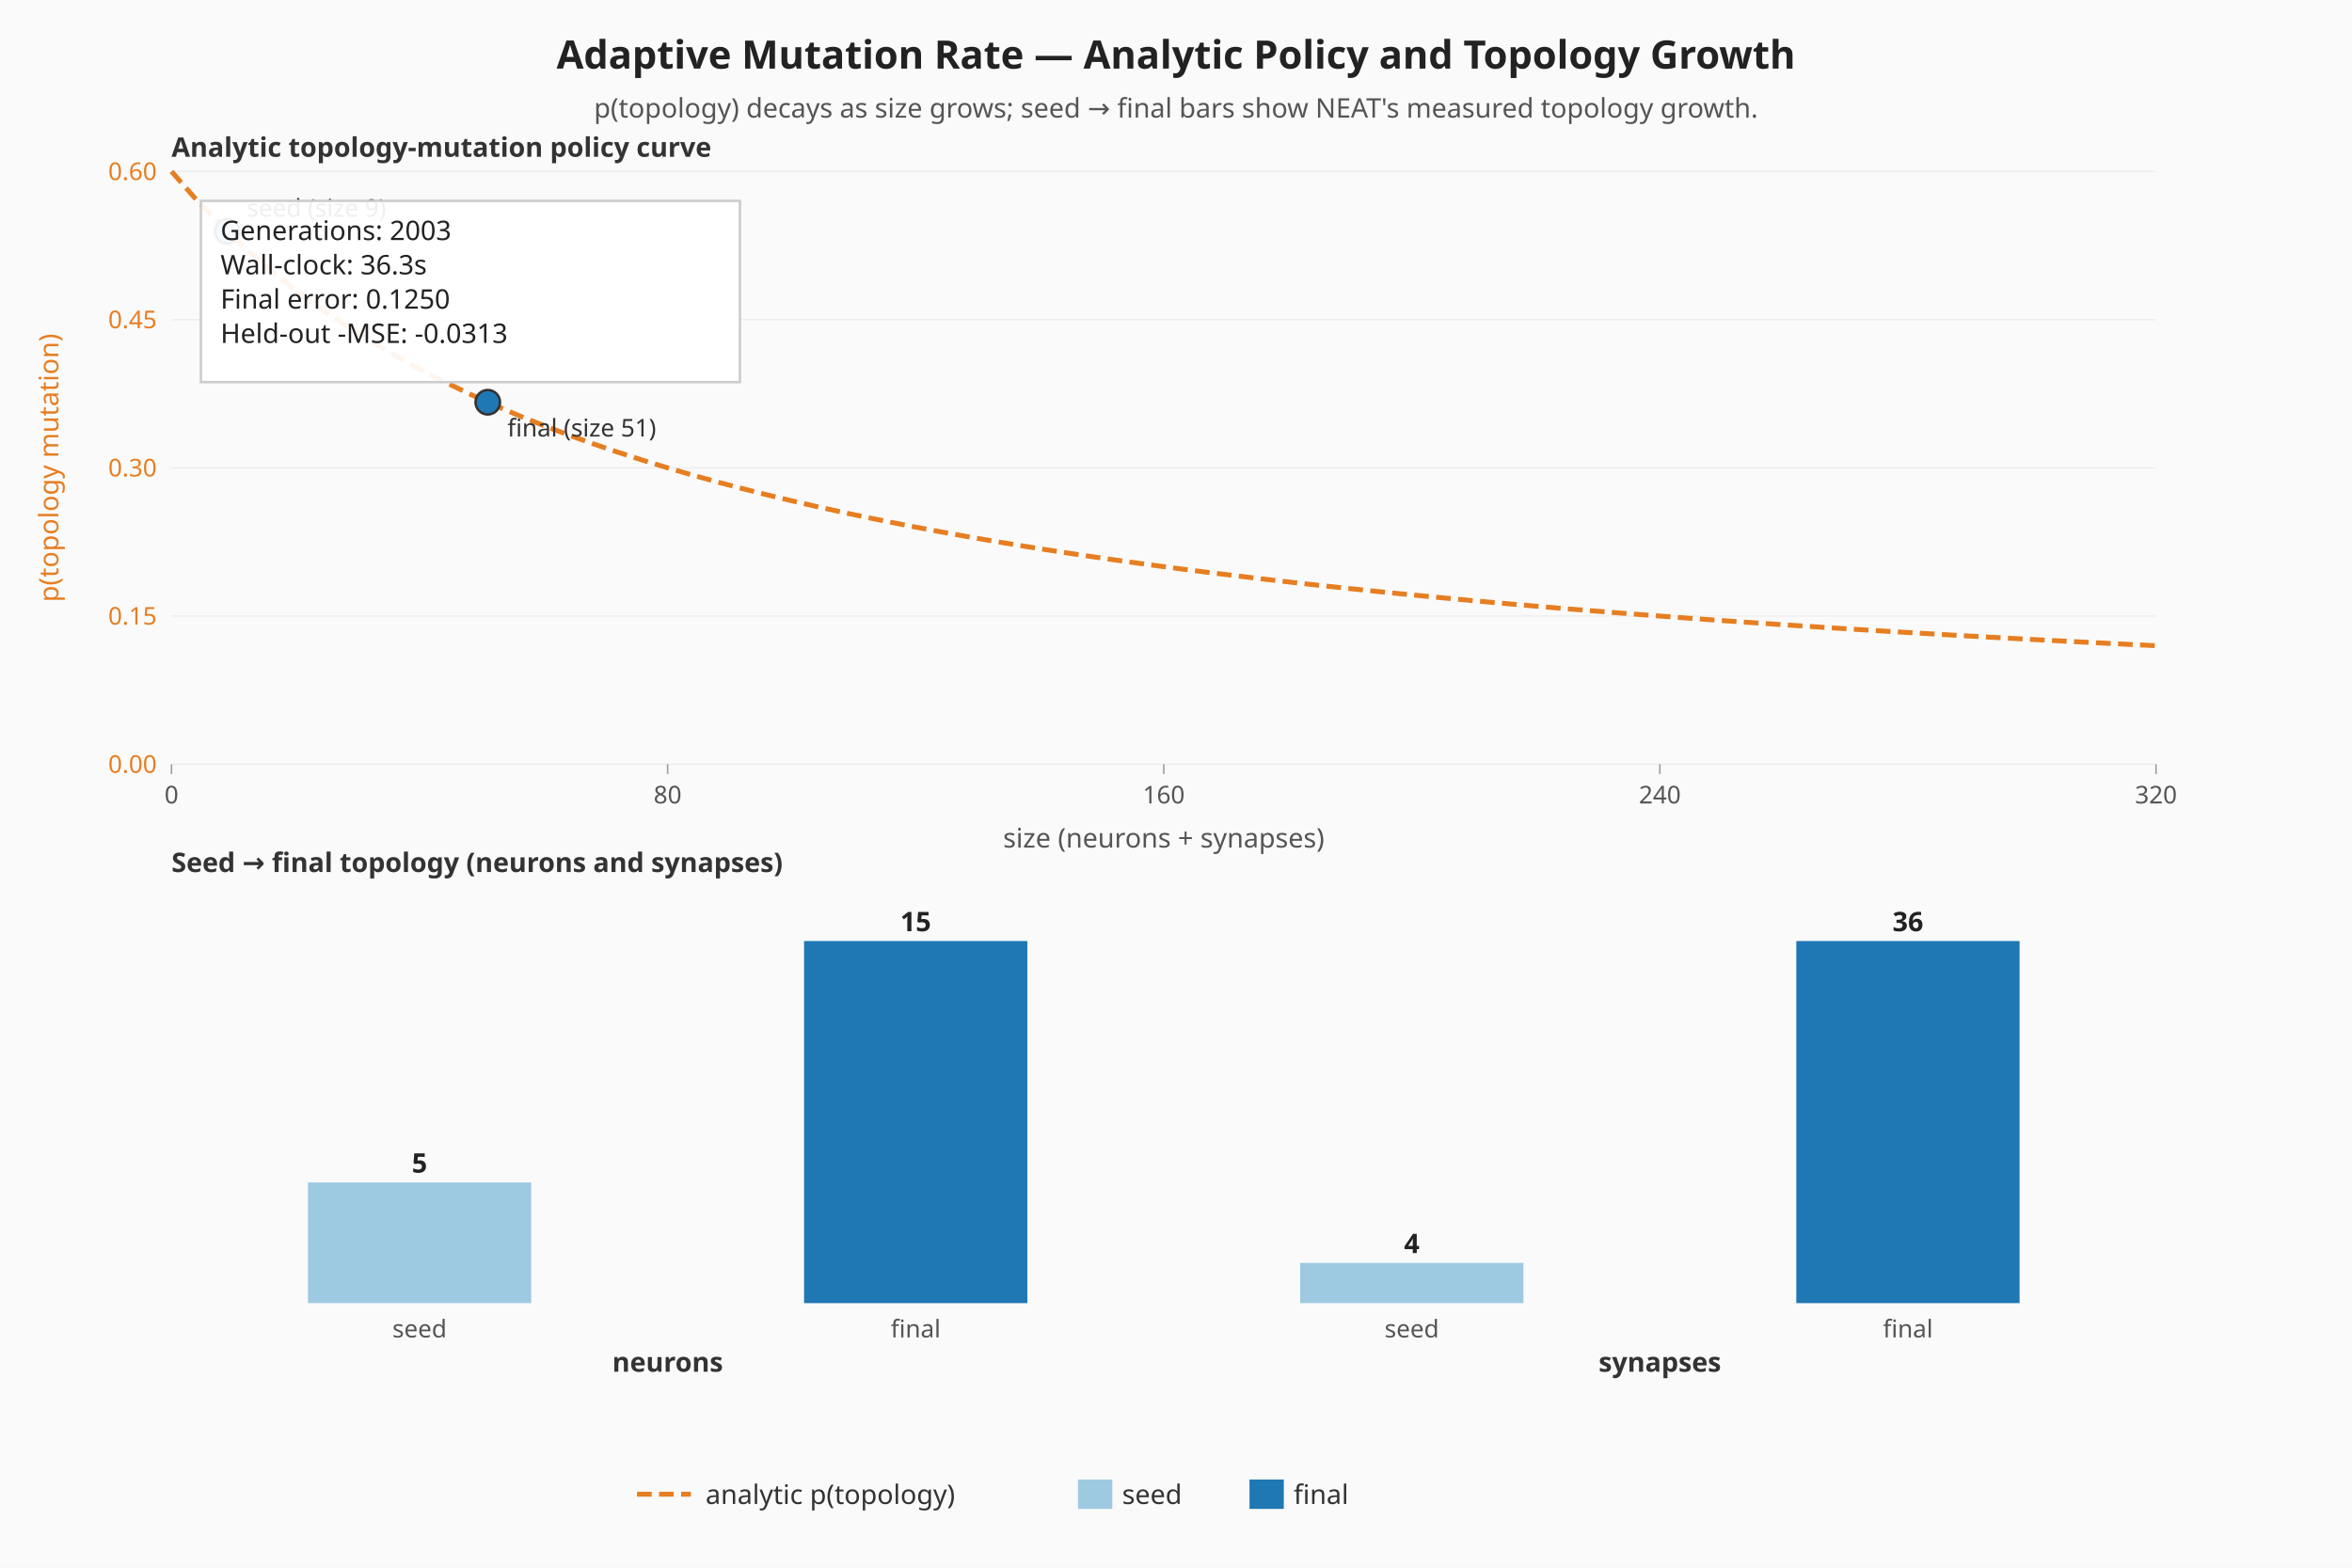
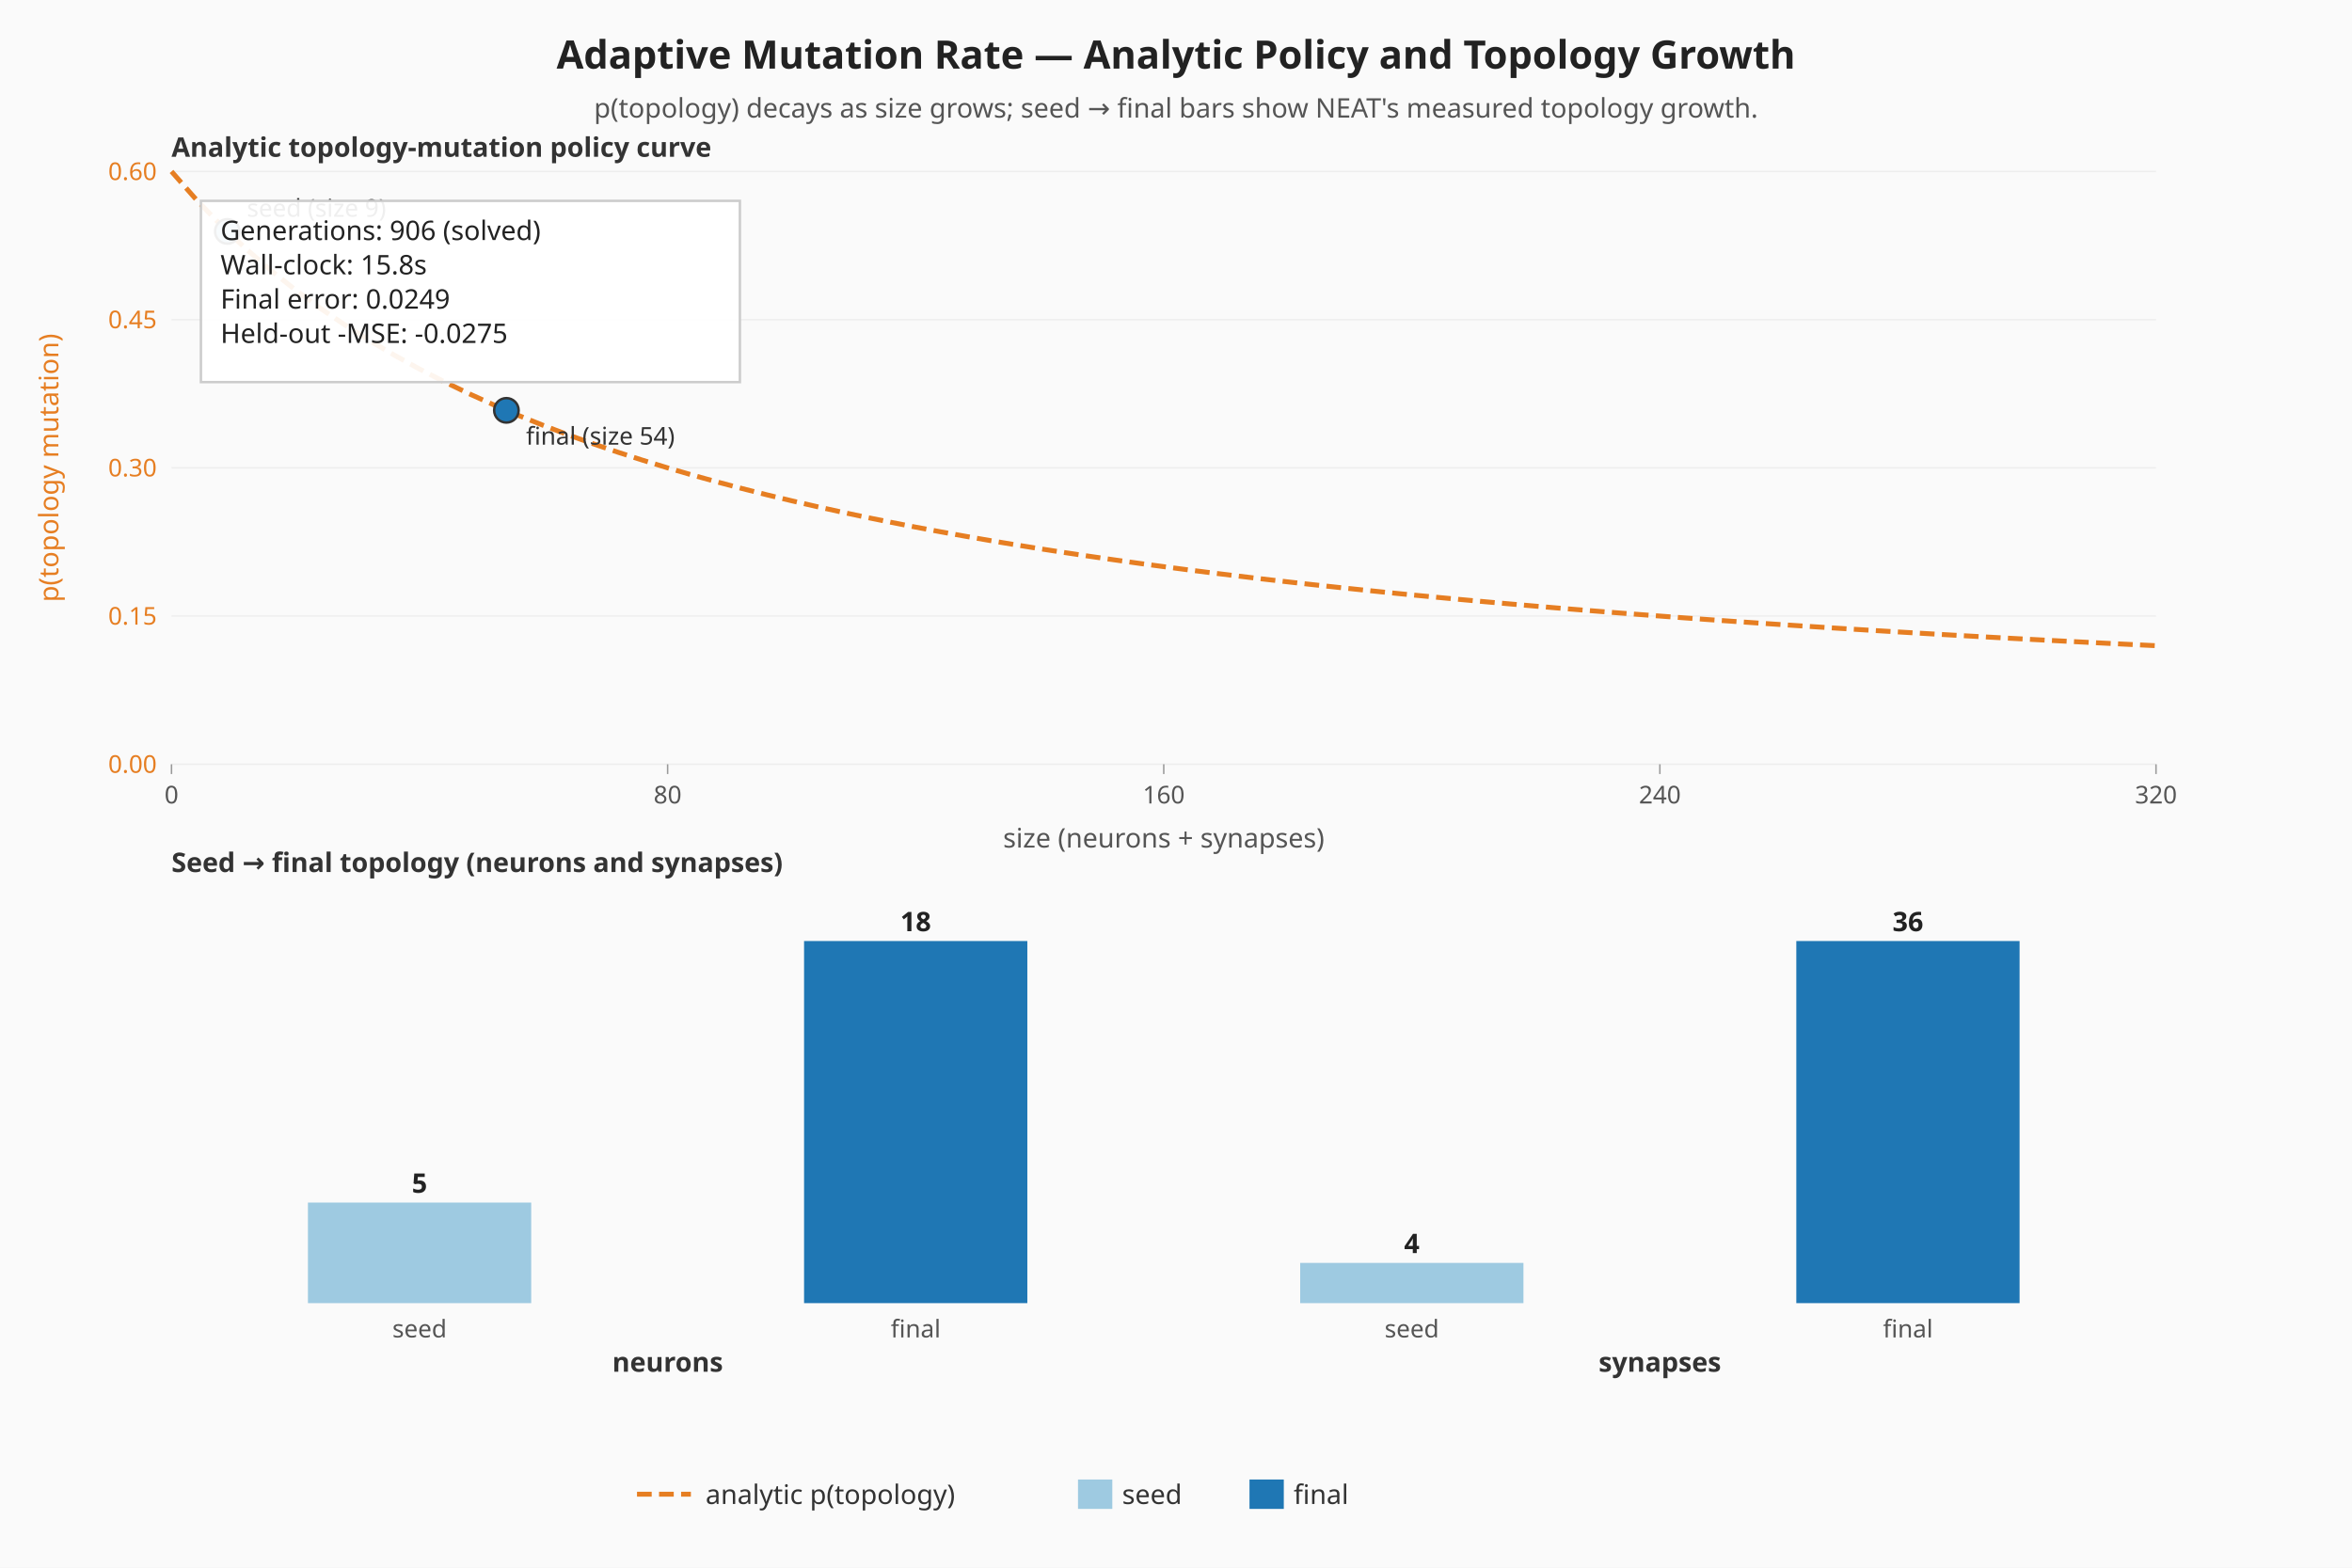
<svg xmlns="http://www.w3.org/2000/svg" viewBox="0 0 960 640" width="960" height="640" role="img" aria-label="Adaptive mutation — analytic policy curve and seed-vs-final topology">
  <rect width="960" height="640" fill="#fafafa" />
  <text x="480" y="28" text-anchor="middle" font-family="sans-serif" font-size="16" font-weight="bold" fill="#222">Adaptive Mutation Rate — Analytic Policy and Topology Growth</text>
  <text x="480" y="48" text-anchor="middle" font-family="sans-serif" font-size="11" fill="#555">p(topology) decays as size grows; seed → final bars show NEAT's measured topology growth.</text>
  <line x1="70.00" y1="312.00" x2="880.00" y2="312.00" stroke="#eeeeee" stroke-width="0.6" />
  <text x="64.00" y="315.50" text-anchor="end" font-family="sans-serif" font-size="10" fill="#e67e22">0.00</text>
  <line x1="70.00" y1="251.50" x2="880.00" y2="251.50" stroke="#eeeeee" stroke-width="0.6" />
  <text x="64.00" y="255.00" text-anchor="end" font-family="sans-serif" font-size="10" fill="#e67e22">0.15</text>
  <line x1="70.00" y1="191.00" x2="880.00" y2="191.00" stroke="#eeeeee" stroke-width="0.6" />
  <text x="64.00" y="194.50" text-anchor="end" font-family="sans-serif" font-size="10" fill="#e67e22">0.30</text>
  <line x1="70.00" y1="130.50" x2="880.00" y2="130.50" stroke="#eeeeee" stroke-width="0.6" />
  <text x="64.00" y="134.00" text-anchor="end" font-family="sans-serif" font-size="10" fill="#e67e22">0.45</text>
  <line x1="70.00" y1="70.00" x2="880.00" y2="70.00" stroke="#eeeeee" stroke-width="0.6" />
  <text x="64.00" y="73.50" text-anchor="end" font-family="sans-serif" font-size="10" fill="#e67e22">0.60</text>
  <line x1="70.00" y1="312.00" x2="70.00" y2="316.00" stroke="#999999" stroke-width="0.6" />
  <text x="70.00" y="328.00" text-anchor="middle" font-family="sans-serif" font-size="10" fill="#555">0</text>
  <line x1="272.50" y1="312.00" x2="272.50" y2="316.00" stroke="#999999" stroke-width="0.6" />
  <text x="272.50" y="328.00" text-anchor="middle" font-family="sans-serif" font-size="10" fill="#555">80</text>
  <line x1="475.00" y1="312.00" x2="475.00" y2="316.00" stroke="#999999" stroke-width="0.6" />
  <text x="475.00" y="328.00" text-anchor="middle" font-family="sans-serif" font-size="10" fill="#555">160</text>
  <line x1="677.50" y1="312.00" x2="677.50" y2="316.00" stroke="#999999" stroke-width="0.6" />
  <text x="677.50" y="328.00" text-anchor="middle" font-family="sans-serif" font-size="10" fill="#555">240</text>
  <line x1="880.00" y1="312.00" x2="880.00" y2="316.00" stroke="#999999" stroke-width="0.6" />
  <text x="880.00" y="328.00" text-anchor="middle" font-family="sans-serif" font-size="10" fill="#555">320</text>
  <text x="20.00" y="191.00" text-anchor="middle" dominant-baseline="middle" transform="rotate(-90 20.00 191.00)" font-family="sans-serif" font-size="11" fill="#e67e22">p(topology mutation)</text>
  <text x="475.00" y="346.00" text-anchor="middle" font-family="sans-serif" font-size="11" fill="#555">size (neurons + synapses)</text>
  <polyline class="topology-rate" fill="none" stroke="#e67e22" stroke-width="2" stroke-dasharray="6 3" points="70.00,70.00 80.13,81.52 90.25,92.00 100.38,101.57 110.50,110.33 120.63,118.40 130.75,125.85 140.88,132.74 151.00,139.14 161.13,145.10 171.25,150.67 181.38,155.87 191.50,160.75 201.63,165.33 211.75,169.65 221.88,173.71 232.00,177.56 242.13,181.19 252.25,184.63 262.38,187.90 272.50,191.00 282.63,193.95 292.75,196.76 302.88,199.44 313.00,202.00 323.13,204.44 333.25,206.78 343.38,209.02 353.50,211.17 363.63,213.22 373.75,215.20 383.88,217.10 394.00,218.92 404.13,220.68 414.25,222.37 424.38,224.00 434.50,225.57 444.63,227.09 454.75,228.55 464.88,229.97 475.00,231.33 485.12,232.66 495.25,233.94 505.38,235.17 515.50,236.38 525.63,237.54 535.75,238.67 545.88,239.76 556.00,240.82 566.13,241.86 576.25,242.86 586.38,243.83 596.50,244.78 606.63,245.70 616.75,246.59 626.88,247.47 637.00,248.32 647.13,249.14 657.25,249.95 667.38,250.73 677.50,251.50 687.63,252.25 697.75,252.98 707.88,253.69 718.00,254.38 728.13,255.06 738.25,255.72 748.38,256.37 758.50,257.00 768.63,257.62 778.75,258.22 788.88,258.81 799.00,259.39 809.13,259.96 819.25,260.51 829.38,261.05 839.50,261.58 849.63,262.10 859.75,262.61 869.88,263.11 880.00,263.60" />
  <circle class="seed-mark" cx="92.78" cy="94.47" r="5" fill="#9ecae1" stroke="#333" stroke-width="1" />
  <text x="100.78" y="88.47" font-family="sans-serif" font-size="10" fill="#333">seed (size 9)</text>
-   <circle class="final-mark" cx="199.09" cy="164.21" r="5" fill="#1f77b4" stroke="#333" stroke-width="1" />
-   <text x="207.09" y="178.21" font-family="sans-serif" font-size="10" fill="#333">final (size 51)</text>
+   <circle class="final-mark" cx="206.69" cy="167.52" r="5" fill="#1f77b4" stroke="#333" stroke-width="1" />
+   <text x="214.69" y="181.52" font-family="sans-serif" font-size="10" fill="#333">final (size 54)</text>
  <text x="70.00" y="64.00" font-family="sans-serif" font-size="11" font-weight="bold" fill="#333">Analytic topology-mutation policy curve</text>
  <text x="70.00" y="356.00" font-family="sans-serif" font-size="11" font-weight="bold" fill="#333">Seed → final topology (neurons and synapses)</text>
  <g class="seed-vs-final">
-     <rect class="topo-bar topo-bar-seed-neurons" x="125.69" y="482.72" width="91.13" height="49.28" fill="#9ecae1" />
-     <text x="171.25" y="478.72" text-anchor="middle" font-family="sans-serif" font-size="11" font-weight="bold" fill="#222">5</text>
+     <rect class="topo-bar topo-bar-seed-neurons" x="125.69" y="490.94" width="91.13" height="41.06" fill="#9ecae1" />
+     <text x="171.25" y="486.94" text-anchor="middle" font-family="sans-serif" font-size="11" font-weight="bold" fill="#222">5</text>
    <text x="171.25" y="546.00" text-anchor="middle" font-family="sans-serif" font-size="10" fill="#555">seed</text>
    <rect class="topo-bar topo-bar-final-neurons" x="328.19" y="384.17" width="91.13" height="147.83" fill="#1f77b4" />
-     <text x="373.75" y="380.17" text-anchor="middle" font-family="sans-serif" font-size="11" font-weight="bold" fill="#222">15</text>
+     <text x="373.75" y="380.17" text-anchor="middle" font-family="sans-serif" font-size="11" font-weight="bold" fill="#222">18</text>
    <text x="373.75" y="546.00" text-anchor="middle" font-family="sans-serif" font-size="10" fill="#555">final</text>
    <text x="272.50" y="560.00" text-anchor="middle" font-family="sans-serif" font-size="11" font-weight="bold" fill="#333">neurons</text>
    <rect class="topo-bar topo-bar-seed-synapses" x="530.69" y="515.57" width="91.13" height="16.43" fill="#9ecae1" />
    <text x="576.25" y="511.57" text-anchor="middle" font-family="sans-serif" font-size="11" font-weight="bold" fill="#222">4</text>
    <text x="576.25" y="546.00" text-anchor="middle" font-family="sans-serif" font-size="10" fill="#555">seed</text>
    <rect class="topo-bar topo-bar-final-synapses" x="733.19" y="384.17" width="91.13" height="147.83" fill="#1f77b4" />
    <text x="778.75" y="380.17" text-anchor="middle" font-family="sans-serif" font-size="11" font-weight="bold" fill="#222">36</text>
    <text x="778.75" y="546.00" text-anchor="middle" font-family="sans-serif" font-size="10" fill="#555">final</text>
    <text x="677.50" y="560.00" text-anchor="middle" font-family="sans-serif" font-size="11" font-weight="bold" fill="#333">synapses</text>
  </g>
  <rect x="82.00" y="82.00" width="220" height="74" fill="#ffffff" fill-opacity="0.92" stroke="#cccccc" />
-   <text x="90.00" y="98.00" font-family="sans-serif" font-size="11" fill="#222">Generations: 2003</text>
-   <text x="90.00" y="112.00" font-family="sans-serif" font-size="11" fill="#222">Wall-clock: 36.3s</text>
-   <text x="90.00" y="126.00" font-family="sans-serif" font-size="11" fill="#222">Final error: 0.1250</text>
-   <text x="90.00" y="140.00" font-family="sans-serif" font-size="11" fill="#222">Held-out -MSE: -0.0313</text>
+   <text x="90.00" y="98.00" font-family="sans-serif" font-size="11" fill="#222">Generations: 906 (solved)</text>
+   <text x="90.00" y="112.00" font-family="sans-serif" font-size="11" fill="#222">Wall-clock: 15.8s</text>
+   <text x="90.00" y="126.00" font-family="sans-serif" font-size="11" fill="#222">Final error: 0.0249</text>
+   <text x="90.00" y="140.00" font-family="sans-serif" font-size="11" fill="#222">Held-out -MSE: -0.0275</text>
  <g class="legend" font-family="sans-serif" font-size="11" fill="#333">
    <line x1="260" y1="610" x2="282" y2="610" stroke="#e67e22" stroke-width="2" stroke-dasharray="6 3" />
    <text x="288" y="614">analytic p(topology)</text>
    <rect x="440" y="604" width="14" height="12" fill="#9ecae1" />
    <text x="458" y="614">seed</text>
    <rect x="510" y="604" width="14" height="12" fill="#1f77b4" />
    <text x="528" y="614">final</text>
  </g>
</svg>
